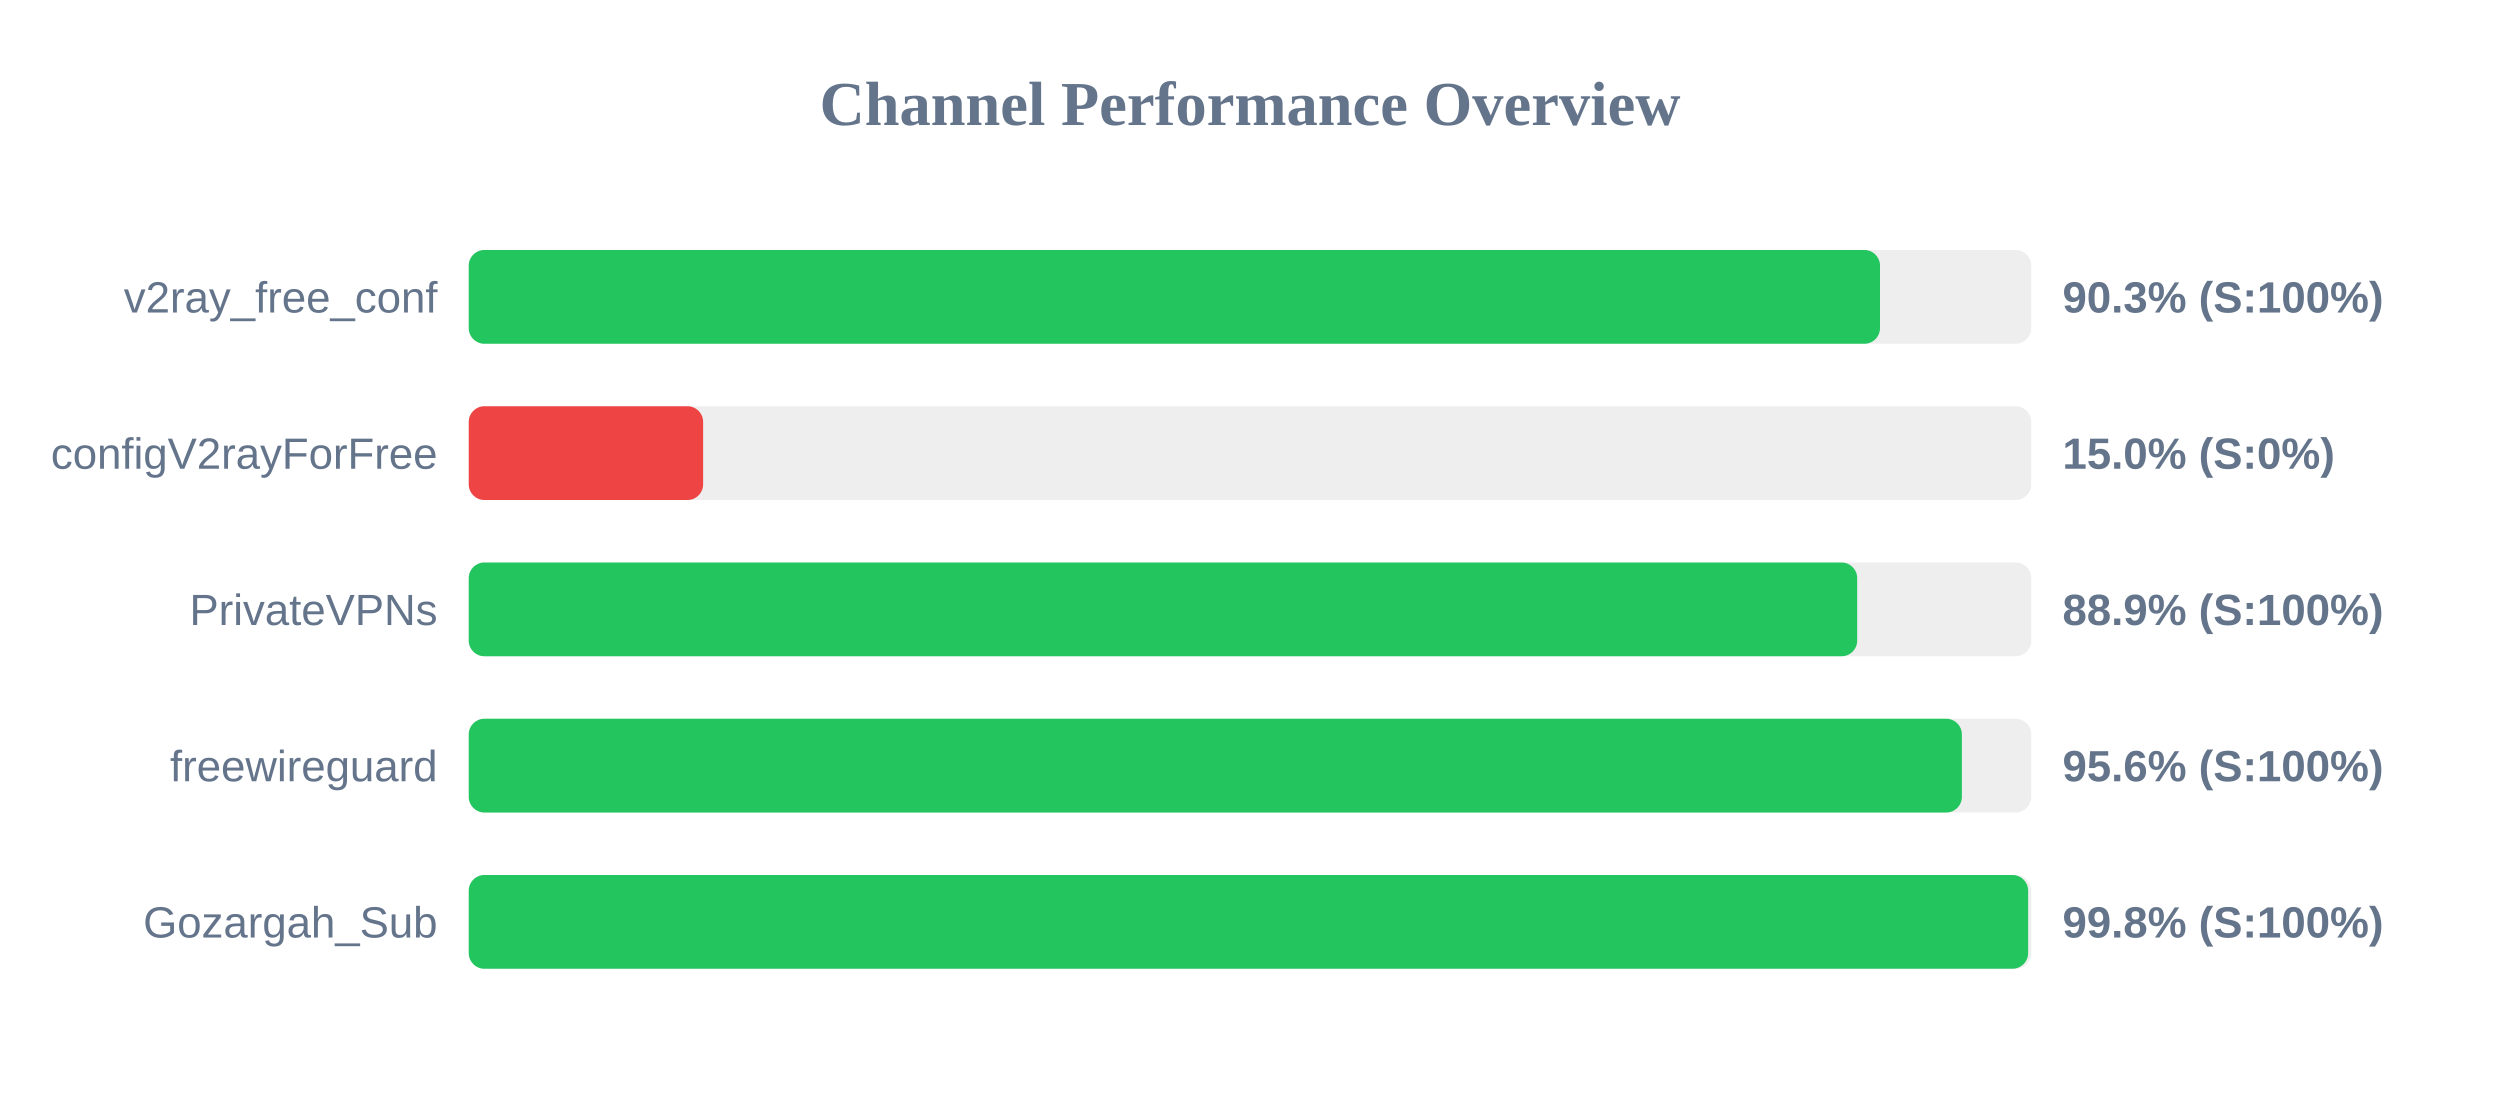
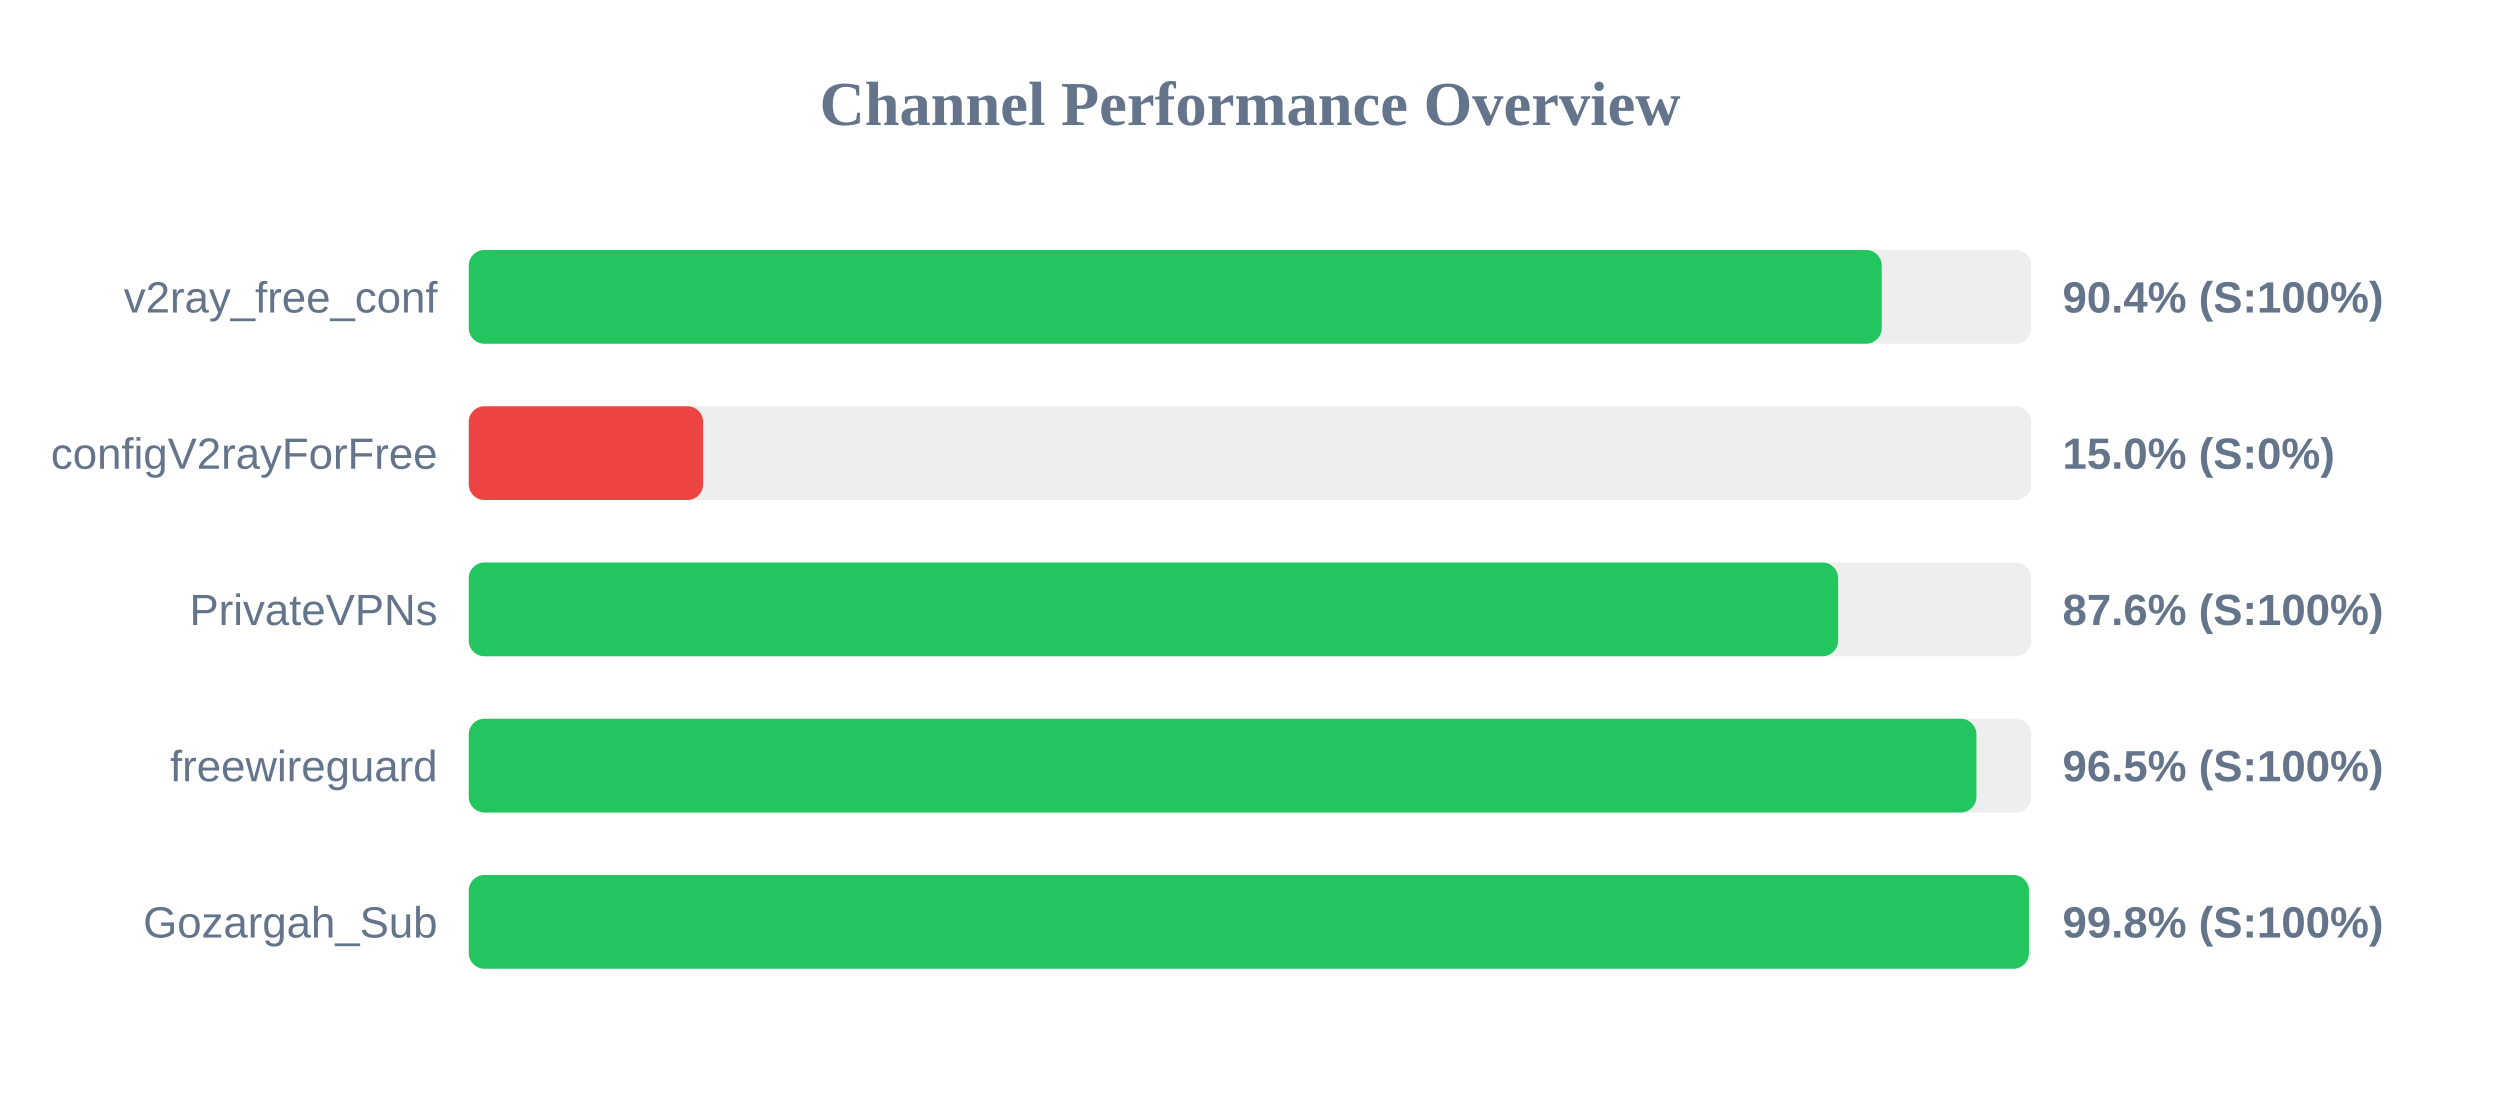
<svg xmlns="http://www.w3.org/2000/svg" width="800" height="350" version="1.1">
  <style>
        .row { font: 14px Arial; fill: #64748b; }
        .score { font: bold 14px Arial; fill: #64748b; }
    </style>
  <text x="400" y="40" text-anchor="middle" font-size="20px" font-weight="bold" fill="#64748b">Channel Performance Overview</text>
  <rect x="150" y="80" width="500" height="30" fill="#eee" rx="5" />
-   <rect x="150" y="80" width="451.6" height="30" fill="#22c55e" rx="5" />
+   <rect x="150" y="80" width="452.15" height="30" fill="#22c55e" rx="5" />
  <text x="140" y="100" text-anchor="end" class="row">v2ray_free_conf</text>
-   <text x="660" y="100" text-anchor="start" class="score">90.3% (S:100%)</text>
+   <text x="660" y="100" text-anchor="start" class="score">90.4% (S:100%)</text>
  <rect x="150" y="130" width="500" height="30" fill="#eee" rx="5" />
  <rect x="150" y="130" width="75.0" height="30" fill="#ef4444" rx="5" />
  <text x="140" y="150" text-anchor="end" class="row">configV2rayForFree</text>
  <text x="660" y="150" text-anchor="start" class="score">15.0% (S:0%)</text>
  <rect x="150" y="180" width="500" height="30" fill="#eee" rx="5" />
-   <rect x="150" y="180" width="444.3" height="30" fill="#22c55e" rx="5" />
+   <rect x="150" y="180" width="438.2" height="30" fill="#22c55e" rx="5" />
  <text x="140" y="200" text-anchor="end" class="row">PrivateVPNs</text>
-   <text x="660" y="200" text-anchor="start" class="score">88.9% (S:100%)</text>
+   <text x="660" y="200" text-anchor="start" class="score">87.6% (S:100%)</text>
  <rect x="150" y="230" width="500" height="30" fill="#eee" rx="5" />
-   <rect x="150" y="230" width="477.8" height="30" fill="#22c55e" rx="5" />
+   <rect x="150" y="230" width="482.45" height="30" fill="#22c55e" rx="5" />
  <text x="140" y="250" text-anchor="end" class="row">freewireguard</text>
-   <text x="660" y="250" text-anchor="start" class="score">95.6% (S:100%)</text>
+   <text x="660" y="250" text-anchor="start" class="score">96.5% (S:100%)</text>
  <rect x="150" y="280" width="500" height="30" fill="#eee" rx="5" />
-   <rect x="150" y="280" width="499.0" height="30" fill="#22c55e" rx="5" />
+   <rect x="150" y="280" width="499.25" height="30" fill="#22c55e" rx="5" />
  <text x="140" y="300" text-anchor="end" class="row">Gozargah_Sub</text>
  <text x="660" y="300" text-anchor="start" class="score">99.8% (S:100%)</text>
</svg>
